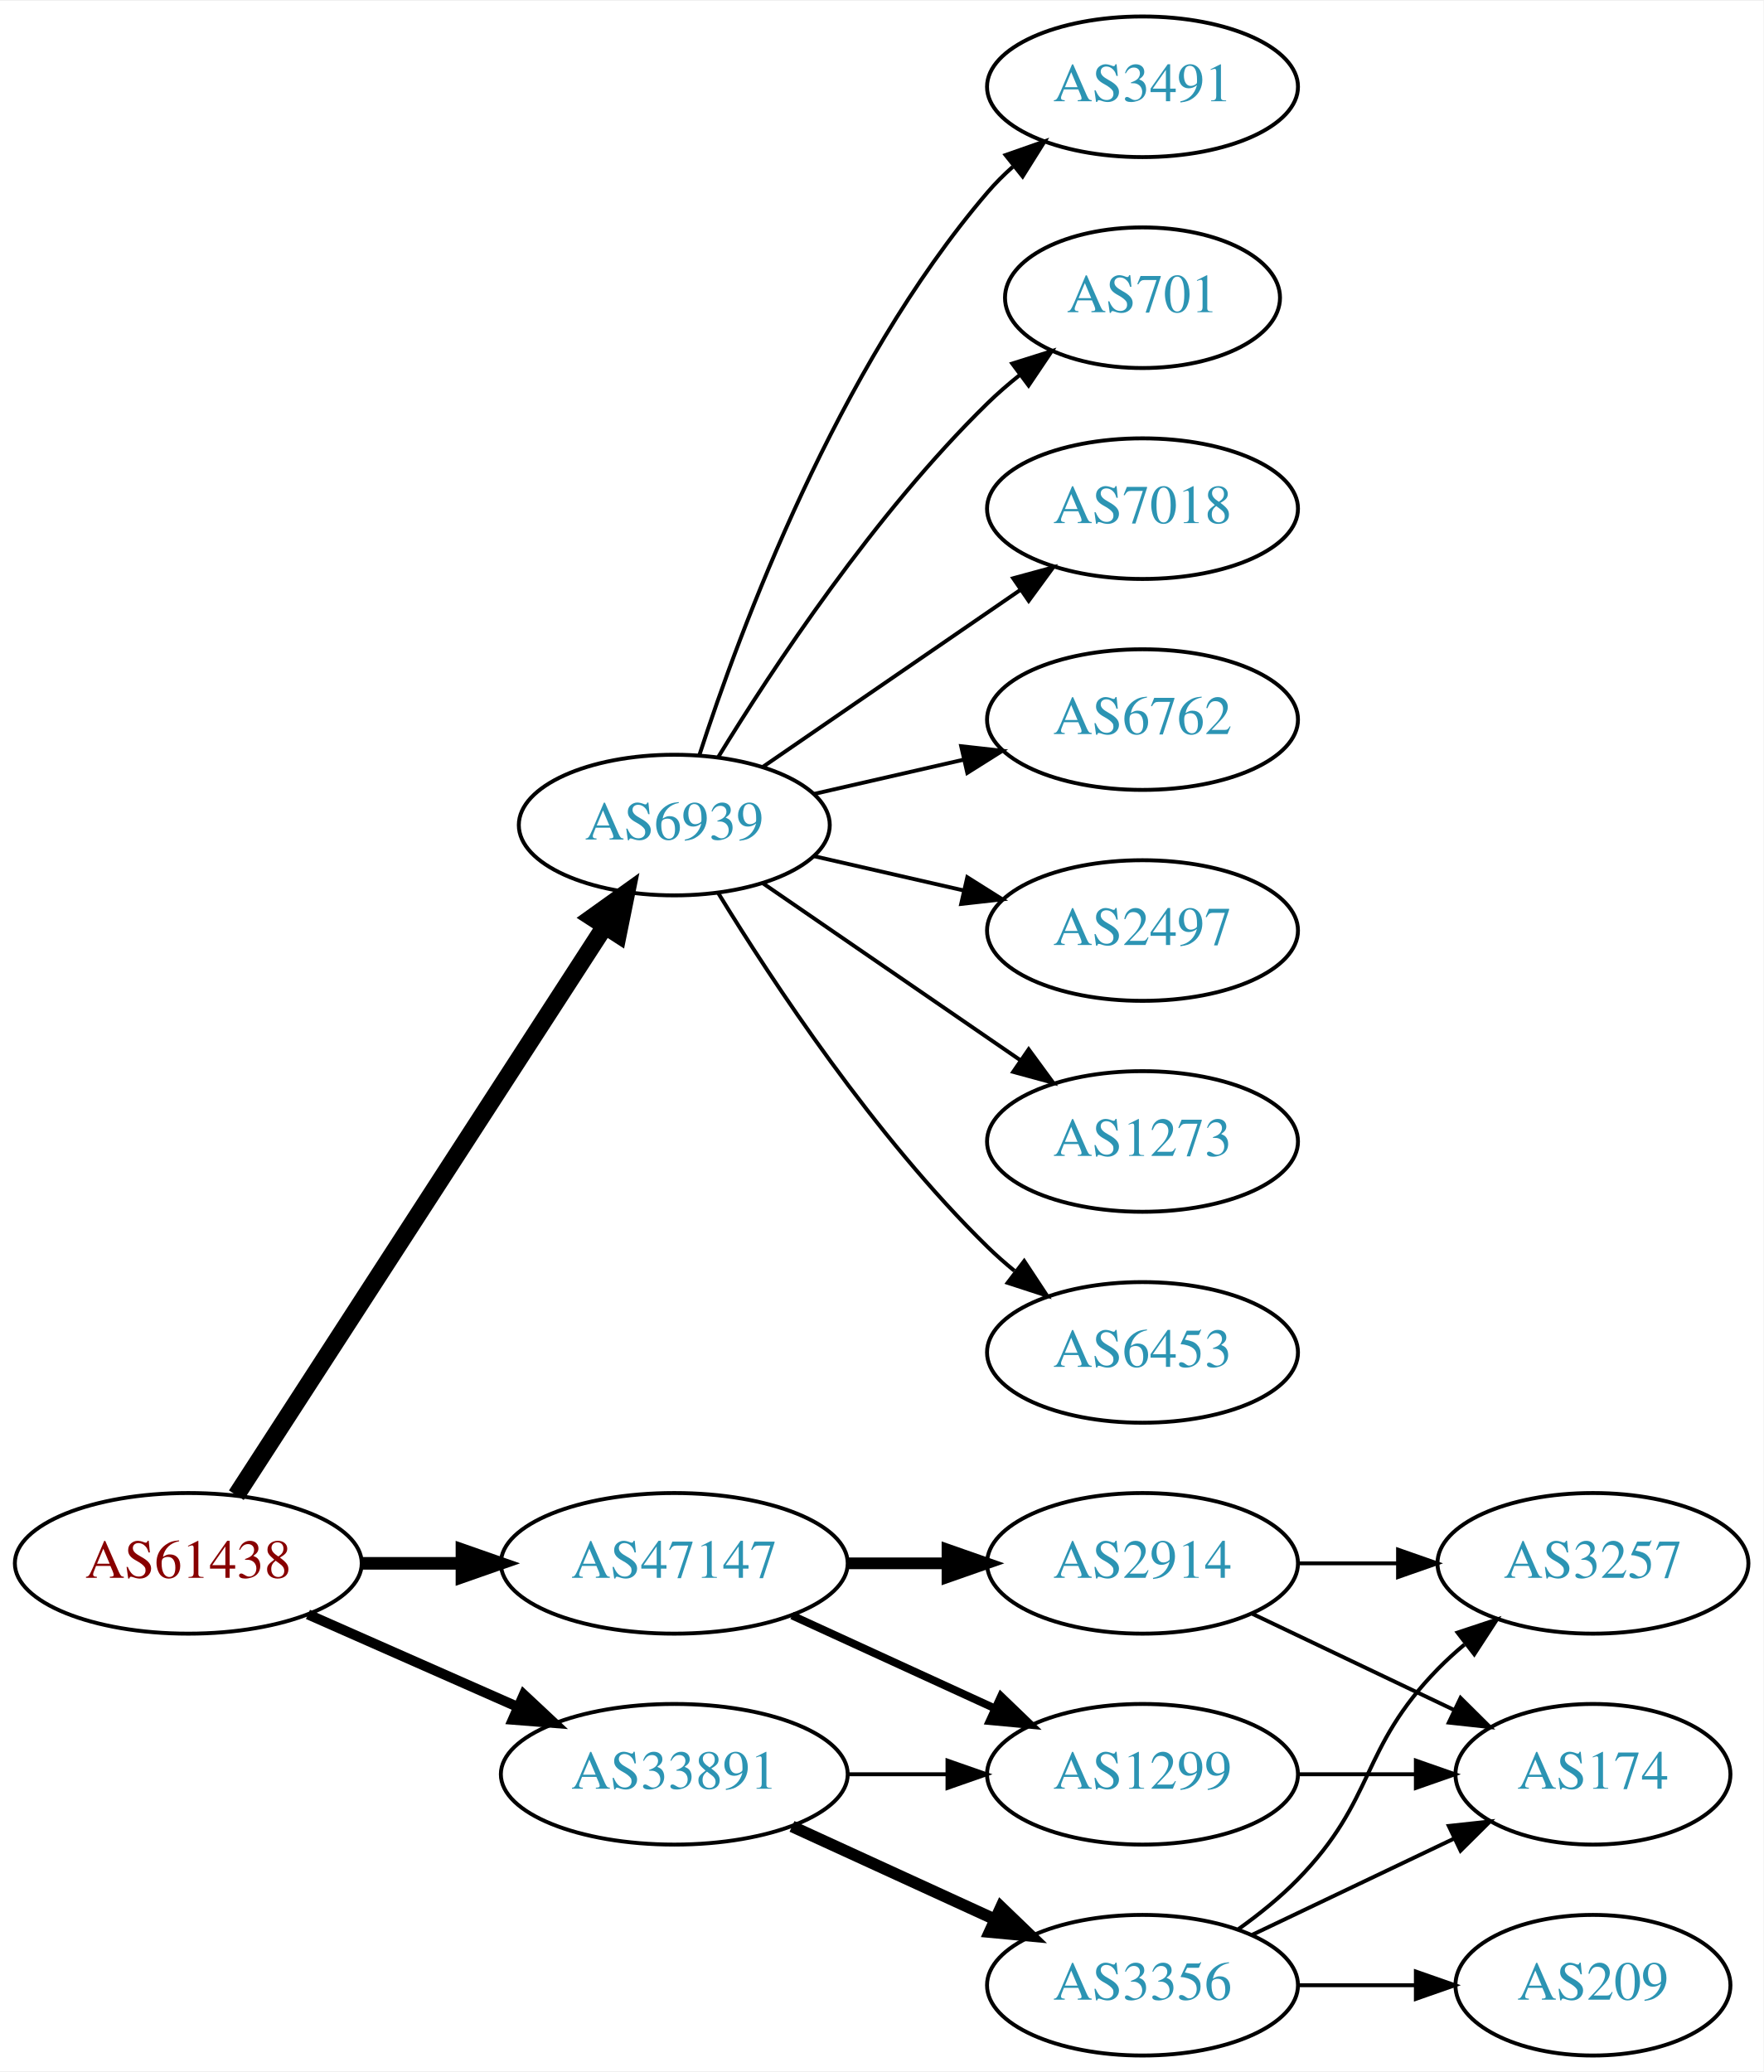
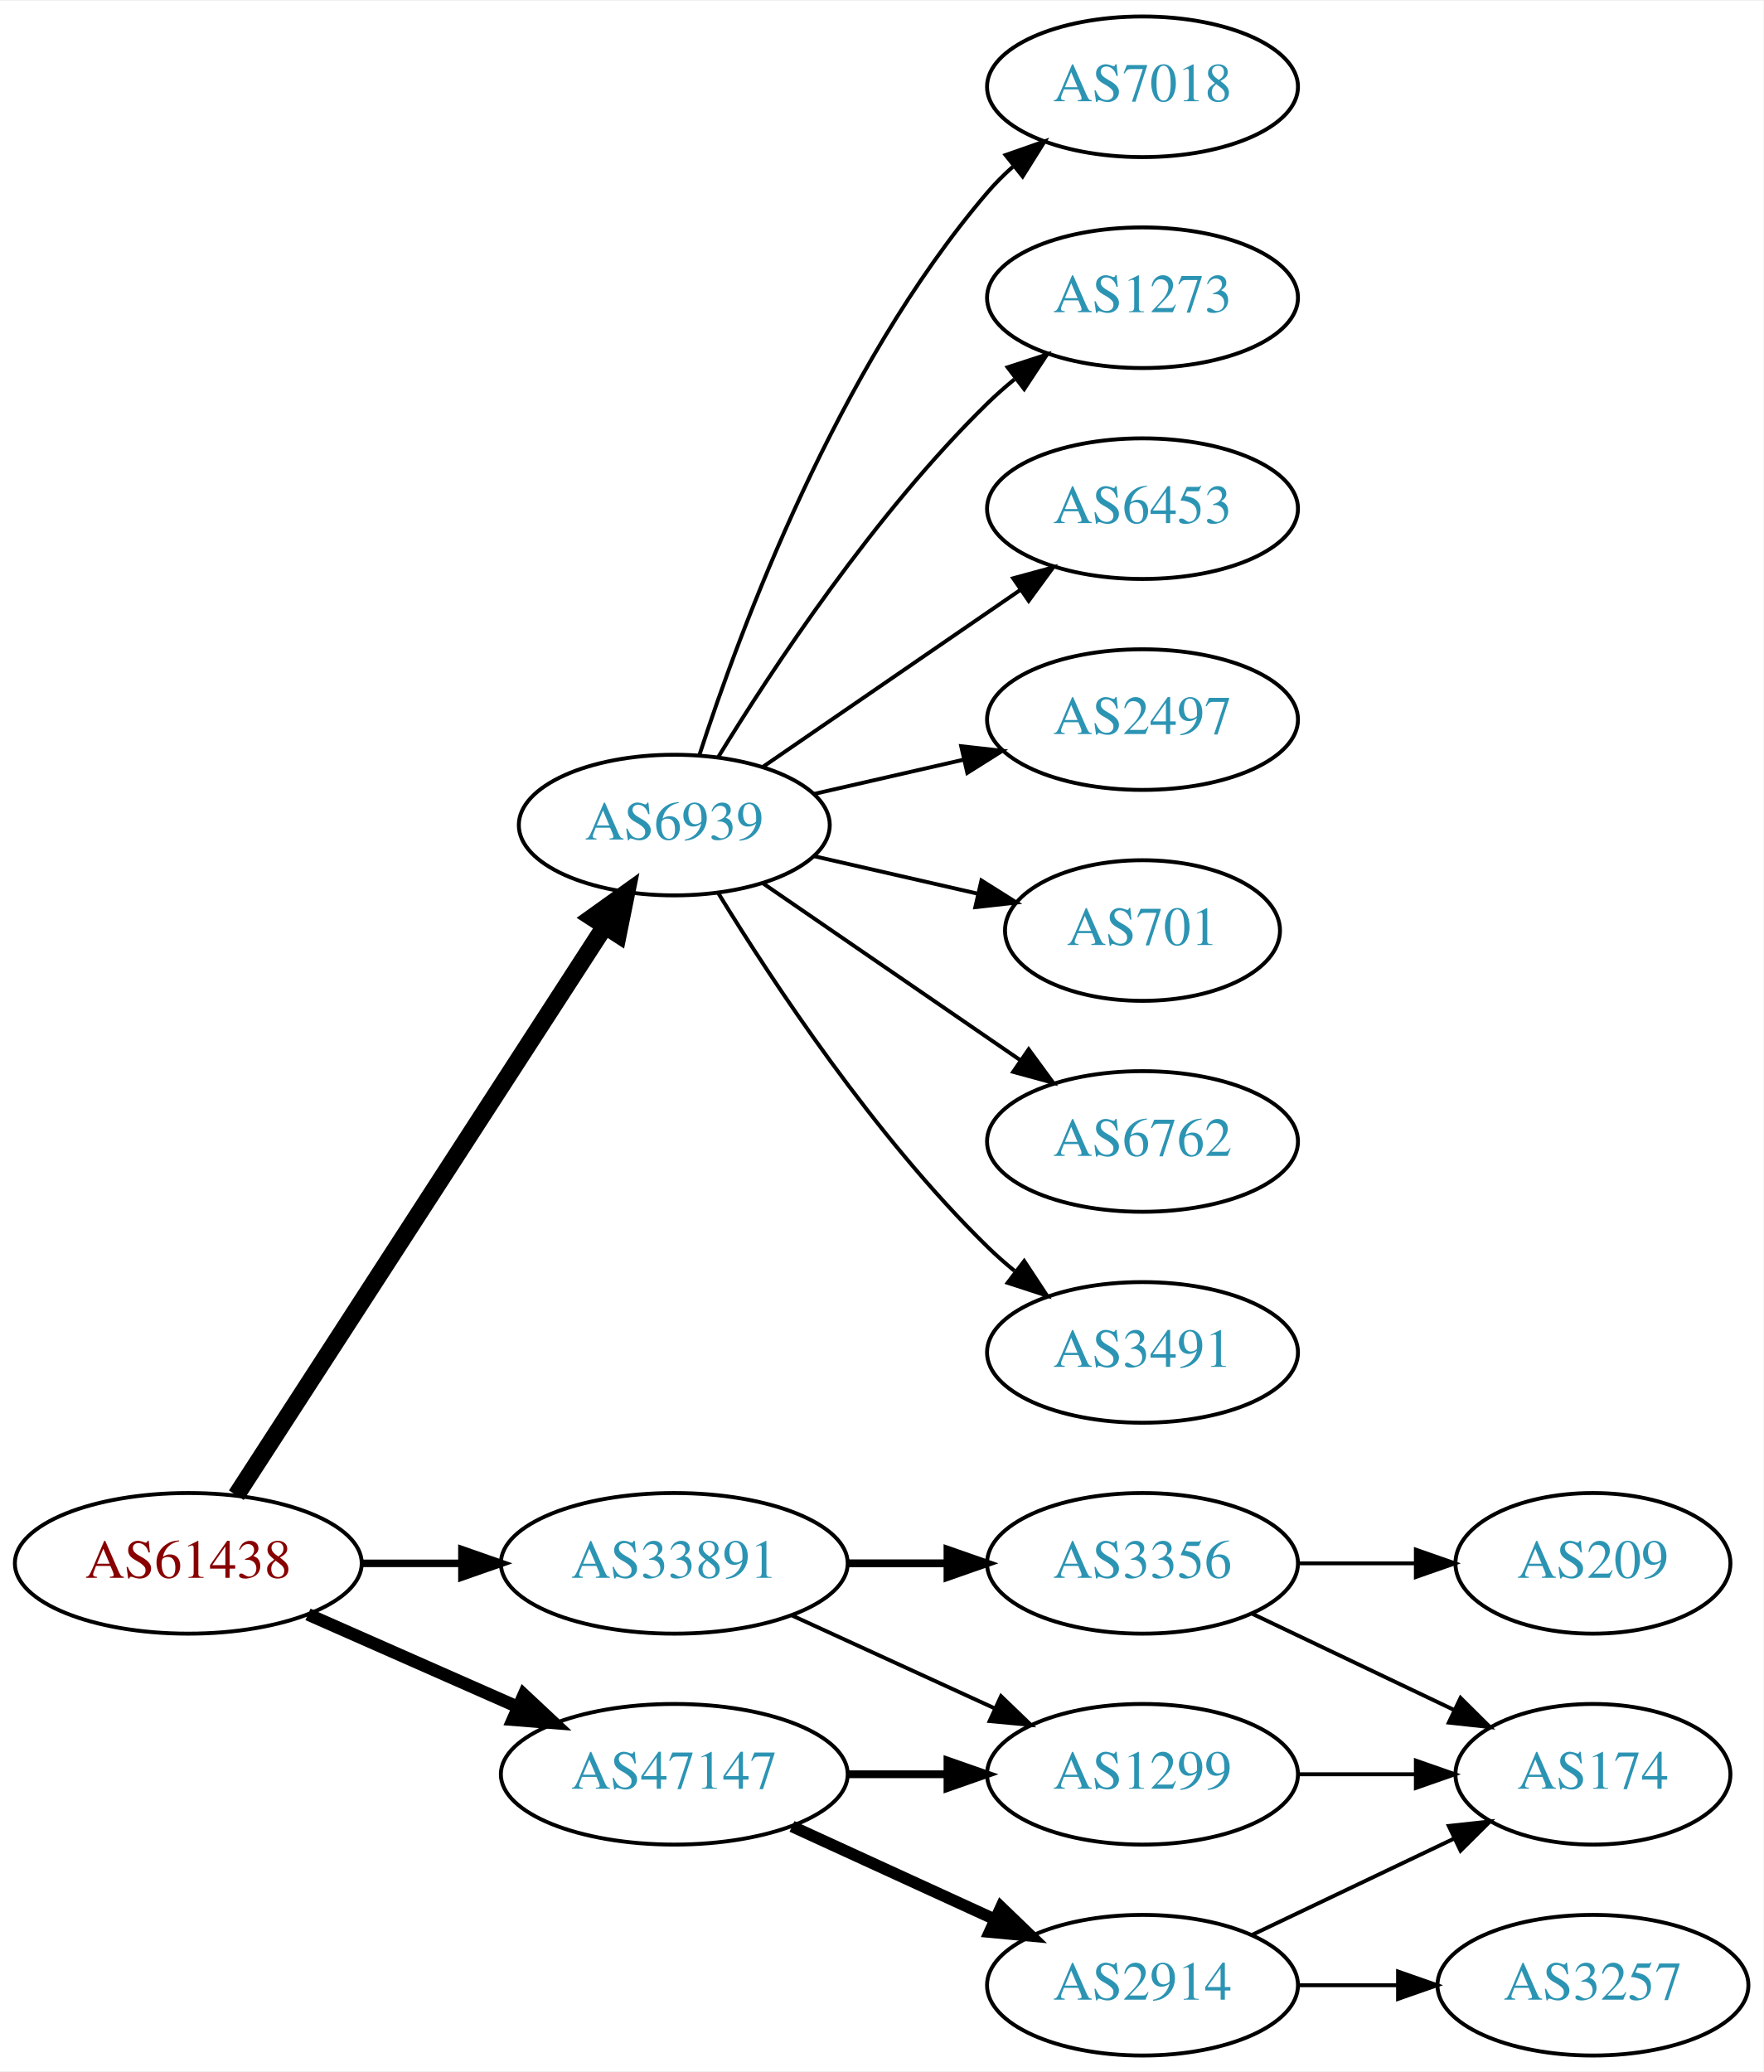
<svg xmlns="http://www.w3.org/2000/svg" xmlns:xlink="http://www.w3.org/1999/xlink" width="451pt" height="530pt" viewBox="0.00 0.00 451.37 530.00">
  <g id="graph0" class="graph" transform="scale(1 1) rotate(0) translate(4 526)">
    <polygon fill="white" stroke="none" points="-4,4 -4,-526 447.37,-526 447.37,4 -4,4" />
    <g id="node1" class="node">
      <g id="a_node1">
        <a xlink:href="/asn/61438" xlink:title="AS61438 ~ ip-it consult GmbH [AT]">
          <ellipse fill="#ffffff" stroke="black" cx="44.196" cy="-126" rx="44.393" ry="18" />
          <text text-anchor="middle" x="44.196" y="-122.3" font-family="Times,serif" font-size="14.00" fill="#880000">AS61438</text>
        </a>
      </g>
    </g>
    <g id="node2" class="node">
      <g id="a_node2">
        <a xlink:href="/asn/6939" xlink:title="AS6939 ~ Hurricane Electric LLC [US]">
          <ellipse fill="#ffffff" stroke="black" cx="168.588" cy="-315" rx="39.794" ry="18" />
          <text text-anchor="middle" x="168.588" y="-311.3" font-family="Times,serif" font-size="14.00" fill="#2c94b3">AS6939</text>
        </a>
      </g>
    </g>
    <g id="edge1" class="edge">
      <path fill="none" stroke="black" stroke-width="4.5" d="M56.491,-143.442C78.077,-176.775 125.293,-249.686 150.664,-288.866" />
      <polygon fill="black" stroke="black" stroke-width="4.5" points="147.58,-291.347 156.321,-297.6 154.19,-287.066 147.58,-291.347" />
    </g>
    <g id="node3" class="node">
      <g id="a_node3">
        <a xlink:href="/asn/33891" xlink:title="AS33891 ~ CORE-BACKBONE GMBH GLOBAL NETWORK [DE]">
-           <ellipse fill="#ffffff" stroke="black" cx="168.588" cy="-72" rx="44.393" ry="18" />
-           <text text-anchor="middle" x="168.588" y="-68.3" font-family="Times,serif" font-size="14.00" fill="#2c94b3">AS33891</text>
+           <ellipse fill="#ffffff" stroke="black" cx="168.588" cy="-126" rx="44.393" ry="18" />
+           <text text-anchor="middle" x="168.588" y="-122.3" font-family="Times,serif" font-size="14.00" fill="#2c94b3">AS33891</text>
        </a>
      </g>
    </g>
    <g id="edge2" class="edge">
-       <path fill="none" stroke="black" stroke-width="2.571" d="M74.824,-112.928C90.941,-105.817 111.081,-96.931 128.473,-89.258" />
-       <polygon fill="black" stroke="black" stroke-width="2.571" points="130.073,-92.377 137.809,-85.139 127.247,-85.973 130.073,-92.377" />
+       <path fill="none" stroke="black" stroke-width="1.929" d="M88.692,-126C96.898,-126 105.569,-126 114.041,-126" />
+       <polygon fill="black" stroke="black" stroke-width="1.929" points="114.233,-129.5 124.233,-126 114.233,-122.5 114.233,-129.5" />
    </g>
    <g id="node4" class="node">
      <g id="a_node4">
        <a xlink:href="/asn/47147" xlink:title="AS47147 ~ ANEXIA Internetdienstleistungs GmbH [AT]">
-           <ellipse fill="#ffffff" stroke="black" cx="168.588" cy="-126" rx="44.393" ry="18" />
-           <text text-anchor="middle" x="168.588" y="-122.3" font-family="Times,serif" font-size="14.00" fill="#2c94b3">AS47147</text>
+           <ellipse fill="#ffffff" stroke="black" cx="168.588" cy="-72" rx="44.393" ry="18" />
+           <text text-anchor="middle" x="168.588" y="-68.3" font-family="Times,serif" font-size="14.00" fill="#2c94b3">AS47147</text>
        </a>
      </g>
    </g>
    <g id="edge3" class="edge">
-       <path fill="none" stroke="black" stroke-width="3.214" d="M88.692,-126C96.898,-126 105.569,-126 114.041,-126" />
-       <polygon fill="black" stroke="black" stroke-width="3.214" points="114.233,-129.5 124.233,-126 114.233,-122.5 114.233,-129.5" />
+       <path fill="none" stroke="black" stroke-width="3.214" d="M74.824,-112.928C90.941,-105.817 111.081,-96.931 128.473,-89.258" />
+       <polygon fill="black" stroke="black" stroke-width="3.214" points="130.073,-92.377 137.809,-85.139 127.247,-85.973 130.073,-92.377" />
    </g>
    <g id="node5" class="node">
      <g id="a_node5">
        <a xlink:href="/asn/7018" xlink:title="AS7018 ~ AT&amp;T Services, Inc. [US]">
+           <ellipse fill="#ffffff" stroke="black" cx="288.431" cy="-504" rx="39.794" ry="18" />
+           <text text-anchor="middle" x="288.431" y="-500.3" font-family="Times,serif" font-size="14.00" fill="#2c94b3">AS7018</text>
+         </a>
+       </g>
+     </g>
+     <g id="edge4" class="edge">
+       <path fill="none" stroke="black" d="M175.035,-332.991C185.349,-364.816 210.212,-431.927 248.784,-477 250.73,-479.274 252.908,-481.449 255.213,-483.507" />
+       <polygon fill="black" stroke="black" points="253.383,-486.524 263.382,-490.027 257.75,-481.053 253.383,-486.524" />
+     </g>
+     <g id="node6" class="node">
+       <g id="a_node6">
+         <a xlink:href="/asn/1273" xlink:title="AS1273 ~ Vodafone Group PLC [EU]">
+           <ellipse fill="#ffffff" stroke="black" cx="288.431" cy="-450" rx="39.794" ry="18" />
+           <text text-anchor="middle" x="288.431" y="-446.3" font-family="Times,serif" font-size="14.00" fill="#2c94b3">AS1273</text>
+         </a>
+       </g>
+     </g>
+     <g id="edge5" class="edge">
+       <path fill="none" stroke="black" d="M179.854,-332.44C193.662,-354.991 219.851,-394.722 248.784,-423 250.924,-425.092 253.242,-427.137 255.642,-429.106" />
+       <polygon fill="black" stroke="black" points="253.908,-432.185 263.983,-435.464 258.152,-426.618 253.908,-432.185" />
+     </g>
+     <g id="node7" class="node">
+       <g id="a_node7">
+         <a xlink:href="/asn/6453" xlink:title="AS6453 ~ TATA COMMUNICATIONS (AMERICA) INC [US]">
          <ellipse fill="#ffffff" stroke="black" cx="288.431" cy="-396" rx="39.794" ry="18" />
-           <text text-anchor="middle" x="288.431" y="-392.3" font-family="Times,serif" font-size="14.00" fill="#2c94b3">AS7018</text>
-         </a>
-       </g>
-     </g>
-     <g id="edge4" class="edge">
+           <text text-anchor="middle" x="288.431" y="-392.3" font-family="Times,serif" font-size="14.00" fill="#2c94b3">AS6453</text>
+         </a>
+       </g>
+     </g>
+     <g id="edge6" class="edge">
      <path fill="none" stroke="black" d="M191.202,-329.857C209.691,-342.565 236.505,-360.995 257.134,-375.175" />
      <polygon fill="black" stroke="black" points="255.331,-378.183 265.555,-380.963 259.296,-372.414 255.331,-378.183" />
    </g>
-     <g id="node6" class="node">
-       <g id="a_node6">
-         <a xlink:href="/asn/6762" xlink:title="AS6762 ~ TELECOM ITALIA SPARKLE S.p.A. [IT]">
+     <g id="node8" class="node">
+       <g id="a_node8">
+         <a xlink:href="/asn/2497" xlink:title="AS2497 ~ Internet Initiative Japan Inc. [JP]">
          <ellipse fill="#ffffff" stroke="black" cx="288.431" cy="-342" rx="39.794" ry="18" />
-           <text text-anchor="middle" x="288.431" y="-338.3" font-family="Times,serif" font-size="14.00" fill="#2c94b3">AS6762</text>
-         </a>
-       </g>
-     </g>
-     <g id="edge5" class="edge">
+           <text text-anchor="middle" x="288.431" y="-338.3" font-family="Times,serif" font-size="14.00" fill="#2c94b3">AS2497</text>
+         </a>
+       </g>
+     </g>
+     <g id="edge7" class="edge">
      <path fill="none" stroke="black" d="M204.308,-322.955C216.307,-325.704 229.928,-328.825 242.621,-331.733" />
      <polygon fill="black" stroke="black" points="242.023,-335.187 252.552,-334.009 243.587,-328.364 242.023,-335.187" />
    </g>
-     <g id="node7" class="node">
-       <g id="a_node7">
-         <a xlink:href="/asn/2497" xlink:title="AS2497 ~ Internet Initiative Japan Inc. [JP]">
-           <ellipse fill="#ffffff" stroke="black" cx="288.431" cy="-288" rx="39.794" ry="18" />
-           <text text-anchor="middle" x="288.431" y="-284.3" font-family="Times,serif" font-size="14.00" fill="#2c94b3">AS2497</text>
-         </a>
-       </g>
-     </g>
-     <g id="edge6" class="edge">
-       <path fill="none" stroke="black" d="M204.308,-307.045C216.307,-304.296 229.928,-301.175 242.621,-298.267" />
-       <polygon fill="black" stroke="black" points="243.587,-301.636 252.552,-295.991 242.023,-294.813 243.587,-301.636" />
-     </g>
-     <g id="node8" class="node">
-       <g id="a_node8">
-         <a xlink:href="/asn/1273" xlink:title="AS1273 ~ Vodafone Group PLC [EU]">
+     <g id="node9" class="node">
+       <g id="a_node9">
+         <a xlink:href="/asn/701" xlink:title="AS701 ~ UUNET [US]">
+           <ellipse fill="#ffffff" stroke="black" cx="288.431" cy="-288" rx="35.194" ry="18" />
+           <text text-anchor="middle" x="288.431" y="-284.3" font-family="Times,serif" font-size="14.00" fill="#2c94b3">AS701</text>
+         </a>
+       </g>
+     </g>
+     <g id="edge8" class="edge">
+       <path fill="none" stroke="black" d="M204.308,-307.045C217.4,-304.045 232.422,-300.604 246.063,-297.478" />
+       <polygon fill="black" stroke="black" points="247.204,-300.807 256.17,-295.162 245.641,-293.984 247.204,-300.807" />
+     </g>
+     <g id="node10" class="node">
+       <g id="a_node10">
+         <a xlink:href="/asn/6762" xlink:title="AS6762 ~ TELECOM ITALIA SPARKLE S.p.A. [IT]">
          <ellipse fill="#ffffff" stroke="black" cx="288.431" cy="-234" rx="39.794" ry="18" />
-           <text text-anchor="middle" x="288.431" y="-230.3" font-family="Times,serif" font-size="14.00" fill="#2c94b3">AS1273</text>
-         </a>
-       </g>
-     </g>
-     <g id="edge7" class="edge">
+           <text text-anchor="middle" x="288.431" y="-230.3" font-family="Times,serif" font-size="14.00" fill="#2c94b3">AS6762</text>
+         </a>
+       </g>
+     </g>
+     <g id="edge9" class="edge">
      <path fill="none" stroke="black" d="M191.202,-300.143C209.691,-287.435 236.505,-269.005 257.134,-254.825" />
      <polygon fill="black" stroke="black" points="259.296,-257.586 265.555,-249.037 255.331,-251.817 259.296,-257.586" />
    </g>
-     <g id="node9" class="node">
-       <g id="a_node9">
-         <a xlink:href="/asn/6453" xlink:title="AS6453 ~ TATA COMMUNICATIONS (AMERICA) INC [US]">
+     <g id="node11" class="node">
+       <g id="a_node11">
+         <a xlink:href="/asn/3491" xlink:title="AS3491 ~ PCCW Global, Inc. [US]">
          <ellipse fill="#ffffff" stroke="black" cx="288.431" cy="-180" rx="39.794" ry="18" />
-           <text text-anchor="middle" x="288.431" y="-176.3" font-family="Times,serif" font-size="14.00" fill="#2c94b3">AS6453</text>
-         </a>
-       </g>
-     </g>
-     <g id="edge8" class="edge">
+           <text text-anchor="middle" x="288.431" y="-176.3" font-family="Times,serif" font-size="14.00" fill="#2c94b3">AS3491</text>
+         </a>
+       </g>
+     </g>
+     <g id="edge10" class="edge">
      <path fill="none" stroke="black" d="M179.854,-297.56C193.662,-275.009 219.851,-235.278 248.784,-207 250.924,-204.908 253.242,-202.863 255.642,-200.894" />
      <polygon fill="black" stroke="black" points="258.152,-203.382 263.983,-194.536 253.908,-197.815 258.152,-203.382" />
-     </g>
-     <g id="node10" class="node">
-       <g id="a_node10">
-         <a xlink:href="/asn/3491" xlink:title="AS3491 ~ PCCW Global, Inc. [US]">
-           <ellipse fill="#ffffff" stroke="black" cx="288.431" cy="-504" rx="39.794" ry="18" />
-           <text text-anchor="middle" x="288.431" y="-500.3" font-family="Times,serif" font-size="14.00" fill="#2c94b3">AS3491</text>
-         </a>
-       </g>
-     </g>
-     <g id="edge9" class="edge">
-       <path fill="none" stroke="black" d="M175.035,-332.991C185.349,-364.816 210.212,-431.927 248.784,-477 250.73,-479.274 252.908,-481.449 255.213,-483.507" />
-       <polygon fill="black" stroke="black" points="253.383,-486.524 263.382,-490.027 257.75,-481.053 253.383,-486.524" />
-     </g>
-     <g id="node11" class="node">
-       <g id="a_node11">
-         <a xlink:href="/asn/701" xlink:title="AS701 ~ UUNET [US]">
-           <ellipse fill="#ffffff" stroke="black" cx="288.431" cy="-450" rx="35.194" ry="18" />
-           <text text-anchor="middle" x="288.431" y="-446.3" font-family="Times,serif" font-size="14.00" fill="#2c94b3">AS701</text>
-         </a>
-       </g>
-     </g>
-     <g id="edge10" class="edge">
-       <path fill="none" stroke="black" d="M179.854,-332.44C193.662,-354.991 219.851,-394.722 248.784,-423 251.32,-425.478 254.103,-427.89 256.979,-430.188" />
-       <polygon fill="black" stroke="black" points="255.088,-433.144 265.195,-436.321 259.275,-427.535 255.088,-433.144" />
    </g>
    <g id="node12" class="node">
      <g id="a_node12">
        <a xlink:href="/asn/3356" xlink:title="AS3356 ~ Level 3 Parent, LLC [US]">
-           <ellipse fill="#ffffff" stroke="black" cx="288.431" cy="-18" rx="39.794" ry="18" />
-           <text text-anchor="middle" x="288.431" y="-14.3" font-family="Times,serif" font-size="14.00" fill="#2c94b3">AS3356</text>
+           <ellipse fill="#ffffff" stroke="black" cx="288.431" cy="-126" rx="39.794" ry="18" />
+           <text text-anchor="middle" x="288.431" y="-122.3" font-family="Times,serif" font-size="14.00" fill="#2c94b3">AS3356</text>
        </a>
      </g>
    </g>
    <g id="edge11" class="edge">
-       <path fill="none" stroke="black" stroke-width="3" d="M198.718,-58.652C214.329,-51.498 233.727,-42.609 250.399,-34.969" />
-       <polygon fill="black" stroke="black" stroke-width="3" points="252.218,-37.986 259.851,-30.638 249.302,-31.622 252.218,-37.986" />
+       <path fill="none" stroke="black" stroke-width="2" d="M212.799,-126C221.112,-126 229.875,-126 238.357,-126" />
+       <polygon fill="black" stroke="black" stroke-width="2" points="238.516,-129.5 248.516,-126 238.516,-122.5 238.516,-129.5" />
    </g>
    <g id="node13" class="node">
      <g id="a_node13">
        <a xlink:href="/asn/1299" xlink:title="AS1299 ~ Telia Carrier [EU]">
          <ellipse fill="#ffffff" stroke="black" cx="288.431" cy="-72" rx="39.794" ry="18" />
          <text text-anchor="middle" x="288.431" y="-68.3" font-family="Times,serif" font-size="14.00" fill="#2c94b3">AS1299</text>
        </a>
      </g>
    </g>
    <g id="edge12" class="edge">
-       <path fill="none" stroke="black" d="M212.799,-72C221.112,-72 229.875,-72 238.357,-72" />
-       <polygon fill="black" stroke="black" points="238.516,-75.5 248.516,-72 238.516,-68.5 238.516,-75.5" />
-     </g>
-     <g id="edge17" class="edge">
-       <path fill="none" stroke="black" stroke-width="2" d="M198.718,-112.652C214.329,-105.498 233.727,-96.609 250.399,-88.969" />
-       <polygon fill="black" stroke="black" stroke-width="2" points="252.218,-91.986 259.851,-84.638 249.302,-85.622 252.218,-91.986" />
-     </g>
-     <g id="node17" class="node">
-       <g id="a_node17">
+       <path fill="none" stroke="black" d="M198.718,-112.652C214.329,-105.498 233.727,-96.609 250.399,-88.969" />
+       <polygon fill="black" stroke="black" points="252.218,-91.986 259.851,-84.638 249.302,-85.622 252.218,-91.986" />
+     </g>
+     <g id="edge15" class="edge">
+       <path fill="none" stroke="black" stroke-width="2" d="M212.799,-72C221.112,-72 229.875,-72 238.357,-72" />
+       <polygon fill="black" stroke="black" stroke-width="2" points="238.516,-75.5 248.516,-72 238.516,-68.5 238.516,-75.5" />
+     </g>
+     <g id="node16" class="node">
+       <g id="a_node16">
        <a xlink:href="/asn/2914" xlink:title="AS2914 ~ NTT America, Inc. [US]">
-           <ellipse fill="#ffffff" stroke="black" cx="288.431" cy="-126" rx="39.794" ry="18" />
-           <text text-anchor="middle" x="288.431" y="-122.3" font-family="Times,serif" font-size="14.00" fill="#2c94b3">AS2914</text>
+           <ellipse fill="#ffffff" stroke="black" cx="288.431" cy="-18" rx="39.794" ry="18" />
+           <text text-anchor="middle" x="288.431" y="-14.3" font-family="Times,serif" font-size="14.00" fill="#2c94b3">AS2914</text>
        </a>
      </g>
    </g>
    <g id="edge16" class="edge">
-       <path fill="none" stroke="black" stroke-width="3" d="M212.799,-126C221.112,-126 229.875,-126 238.357,-126" />
-       <polygon fill="black" stroke="black" stroke-width="3" points="238.516,-129.5 248.516,-126 238.516,-122.5 238.516,-129.5" />
+       <path fill="none" stroke="black" stroke-width="3" d="M198.718,-58.652C214.329,-51.498 233.727,-42.609 250.399,-34.969" />
+       <polygon fill="black" stroke="black" stroke-width="3" points="252.218,-37.986 259.851,-30.638 249.302,-31.622 252.218,-37.986" />
    </g>
    <g id="node14" class="node">
      <g id="a_node14">
-         <a xlink:href="/asn/3257" xlink:title="AS3257 ~ GTT [DE]">
-           <ellipse fill="#ffffff" stroke="black" cx="403.724" cy="-126" rx="39.794" ry="18" />
-           <text text-anchor="middle" x="403.724" y="-122.3" font-family="Times,serif" font-size="14.00" fill="#2c94b3">AS3257</text>
+         <a xlink:href="/asn/209" xlink:title="AS209 ~ CenturyLink Communications, LLC [US]">
+           <ellipse fill="#ffffff" stroke="black" cx="403.724" cy="-126" rx="35.194" ry="18" />
+           <text text-anchor="middle" x="403.724" y="-122.3" font-family="Times,serif" font-size="14.00" fill="#2c94b3">AS209</text>
        </a>
      </g>
    </g>
    <g id="edge13" class="edge">
-       <path fill="none" stroke="black" d="M313.025,-32.389C318.281,-36.148 323.613,-40.437 328.077,-45 348.25,-65.617 343.905,-78.383 364.077,-99 366.17,-101.139 368.453,-103.218 370.83,-105.21" />
-       <polygon fill="black" stroke="black" points="369.074,-108.275 379.13,-111.611 373.349,-102.732 369.074,-108.275" />
+       <path fill="none" stroke="black" d="M328.103,-126C337.808,-126 348.299,-126 358.262,-126" />
+       <polygon fill="black" stroke="black" points="358.398,-129.5 368.398,-126 358.398,-122.5 358.398,-129.5" />
    </g>
    <g id="node15" class="node">
      <g id="a_node15">
        <a xlink:href="/asn/174" xlink:title="AS174 ~ Cogent Communications [US]">
          <ellipse fill="#ffffff" stroke="black" cx="403.724" cy="-72" rx="35.194" ry="18" />
          <text text-anchor="middle" x="403.724" y="-68.3" font-family="Times,serif" font-size="14.00" fill="#2c94b3">AS174</text>
        </a>
      </g>
    </g>
    <g id="edge14" class="edge">
+       <path fill="none" stroke="black" d="M316.567,-113.066C331.999,-105.71 351.485,-96.423 368.02,-88.541" />
+       <polygon fill="black" stroke="black" points="369.84,-91.551 377.361,-84.089 366.828,-85.232 369.84,-91.551" />
+     </g>
+     <g id="edge19" class="edge">
+       <path fill="none" stroke="black" d="M328.103,-72C337.808,-72 348.299,-72 358.262,-72" />
+       <polygon fill="black" stroke="black" points="358.398,-75.5 368.398,-72 358.398,-68.5 358.398,-75.5" />
+     </g>
+     <g id="edge18" class="edge">
      <path fill="none" stroke="black" d="M316.567,-30.934C331.999,-38.29 351.485,-47.577 368.02,-55.459" />
      <polygon fill="black" stroke="black" points="366.828,-58.768 377.361,-59.911 369.84,-52.449 366.828,-58.768" />
    </g>
-     <g id="node16" class="node">
-       <g id="a_node16">
-         <a xlink:href="/asn/209" xlink:title="AS209 ~ CenturyLink Communications, LLC [US]">
-           <ellipse fill="#ffffff" stroke="black" cx="403.724" cy="-18" rx="35.194" ry="18" />
-           <text text-anchor="middle" x="403.724" y="-14.3" font-family="Times,serif" font-size="14.00" fill="#2c94b3">AS209</text>
-         </a>
-       </g>
-     </g>
-     <g id="edge15" class="edge">
-       <path fill="none" stroke="black" d="M328.103,-18C337.808,-18 348.299,-18 358.262,-18" />
-       <polygon fill="black" stroke="black" points="358.398,-21.5 368.398,-18 358.398,-14.5 358.398,-21.5" />
-     </g>
-     <g id="edge20" class="edge">
-       <path fill="none" stroke="black" d="M328.103,-72C337.808,-72 348.299,-72 358.262,-72" />
-       <polygon fill="black" stroke="black" points="358.398,-75.5 368.398,-72 358.398,-68.5 358.398,-75.5" />
-     </g>
-     <g id="edge18" class="edge">
-       <path fill="none" stroke="black" d="M328.103,-126C336.306,-126 345.07,-126 353.602,-126" />
-       <polygon fill="black" stroke="black" points="353.841,-129.5 363.841,-126 353.841,-122.5 353.841,-129.5" />
-     </g>
-     <g id="edge19" class="edge">
-       <path fill="none" stroke="black" d="M316.567,-113.066C331.999,-105.71 351.485,-96.423 368.02,-88.541" />
-       <polygon fill="black" stroke="black" points="369.84,-91.551 377.361,-84.089 366.828,-85.232 369.84,-91.551" />
+     <g id="node17" class="node">
+       <g id="a_node17">
+         <a xlink:href="/asn/3257" xlink:title="AS3257 ~ GTT [DE]">
+           <ellipse fill="#ffffff" stroke="black" cx="403.724" cy="-18" rx="39.794" ry="18" />
+           <text text-anchor="middle" x="403.724" y="-14.3" font-family="Times,serif" font-size="14.00" fill="#2c94b3">AS3257</text>
+         </a>
+       </g>
+     </g>
+     <g id="edge17" class="edge">
+       <path fill="none" stroke="black" d="M328.103,-18C336.306,-18 345.07,-18 353.602,-18" />
+       <polygon fill="black" stroke="black" points="353.841,-21.5 363.841,-18 353.841,-14.5 353.841,-21.5" />
    </g>
  </g>
</svg>
